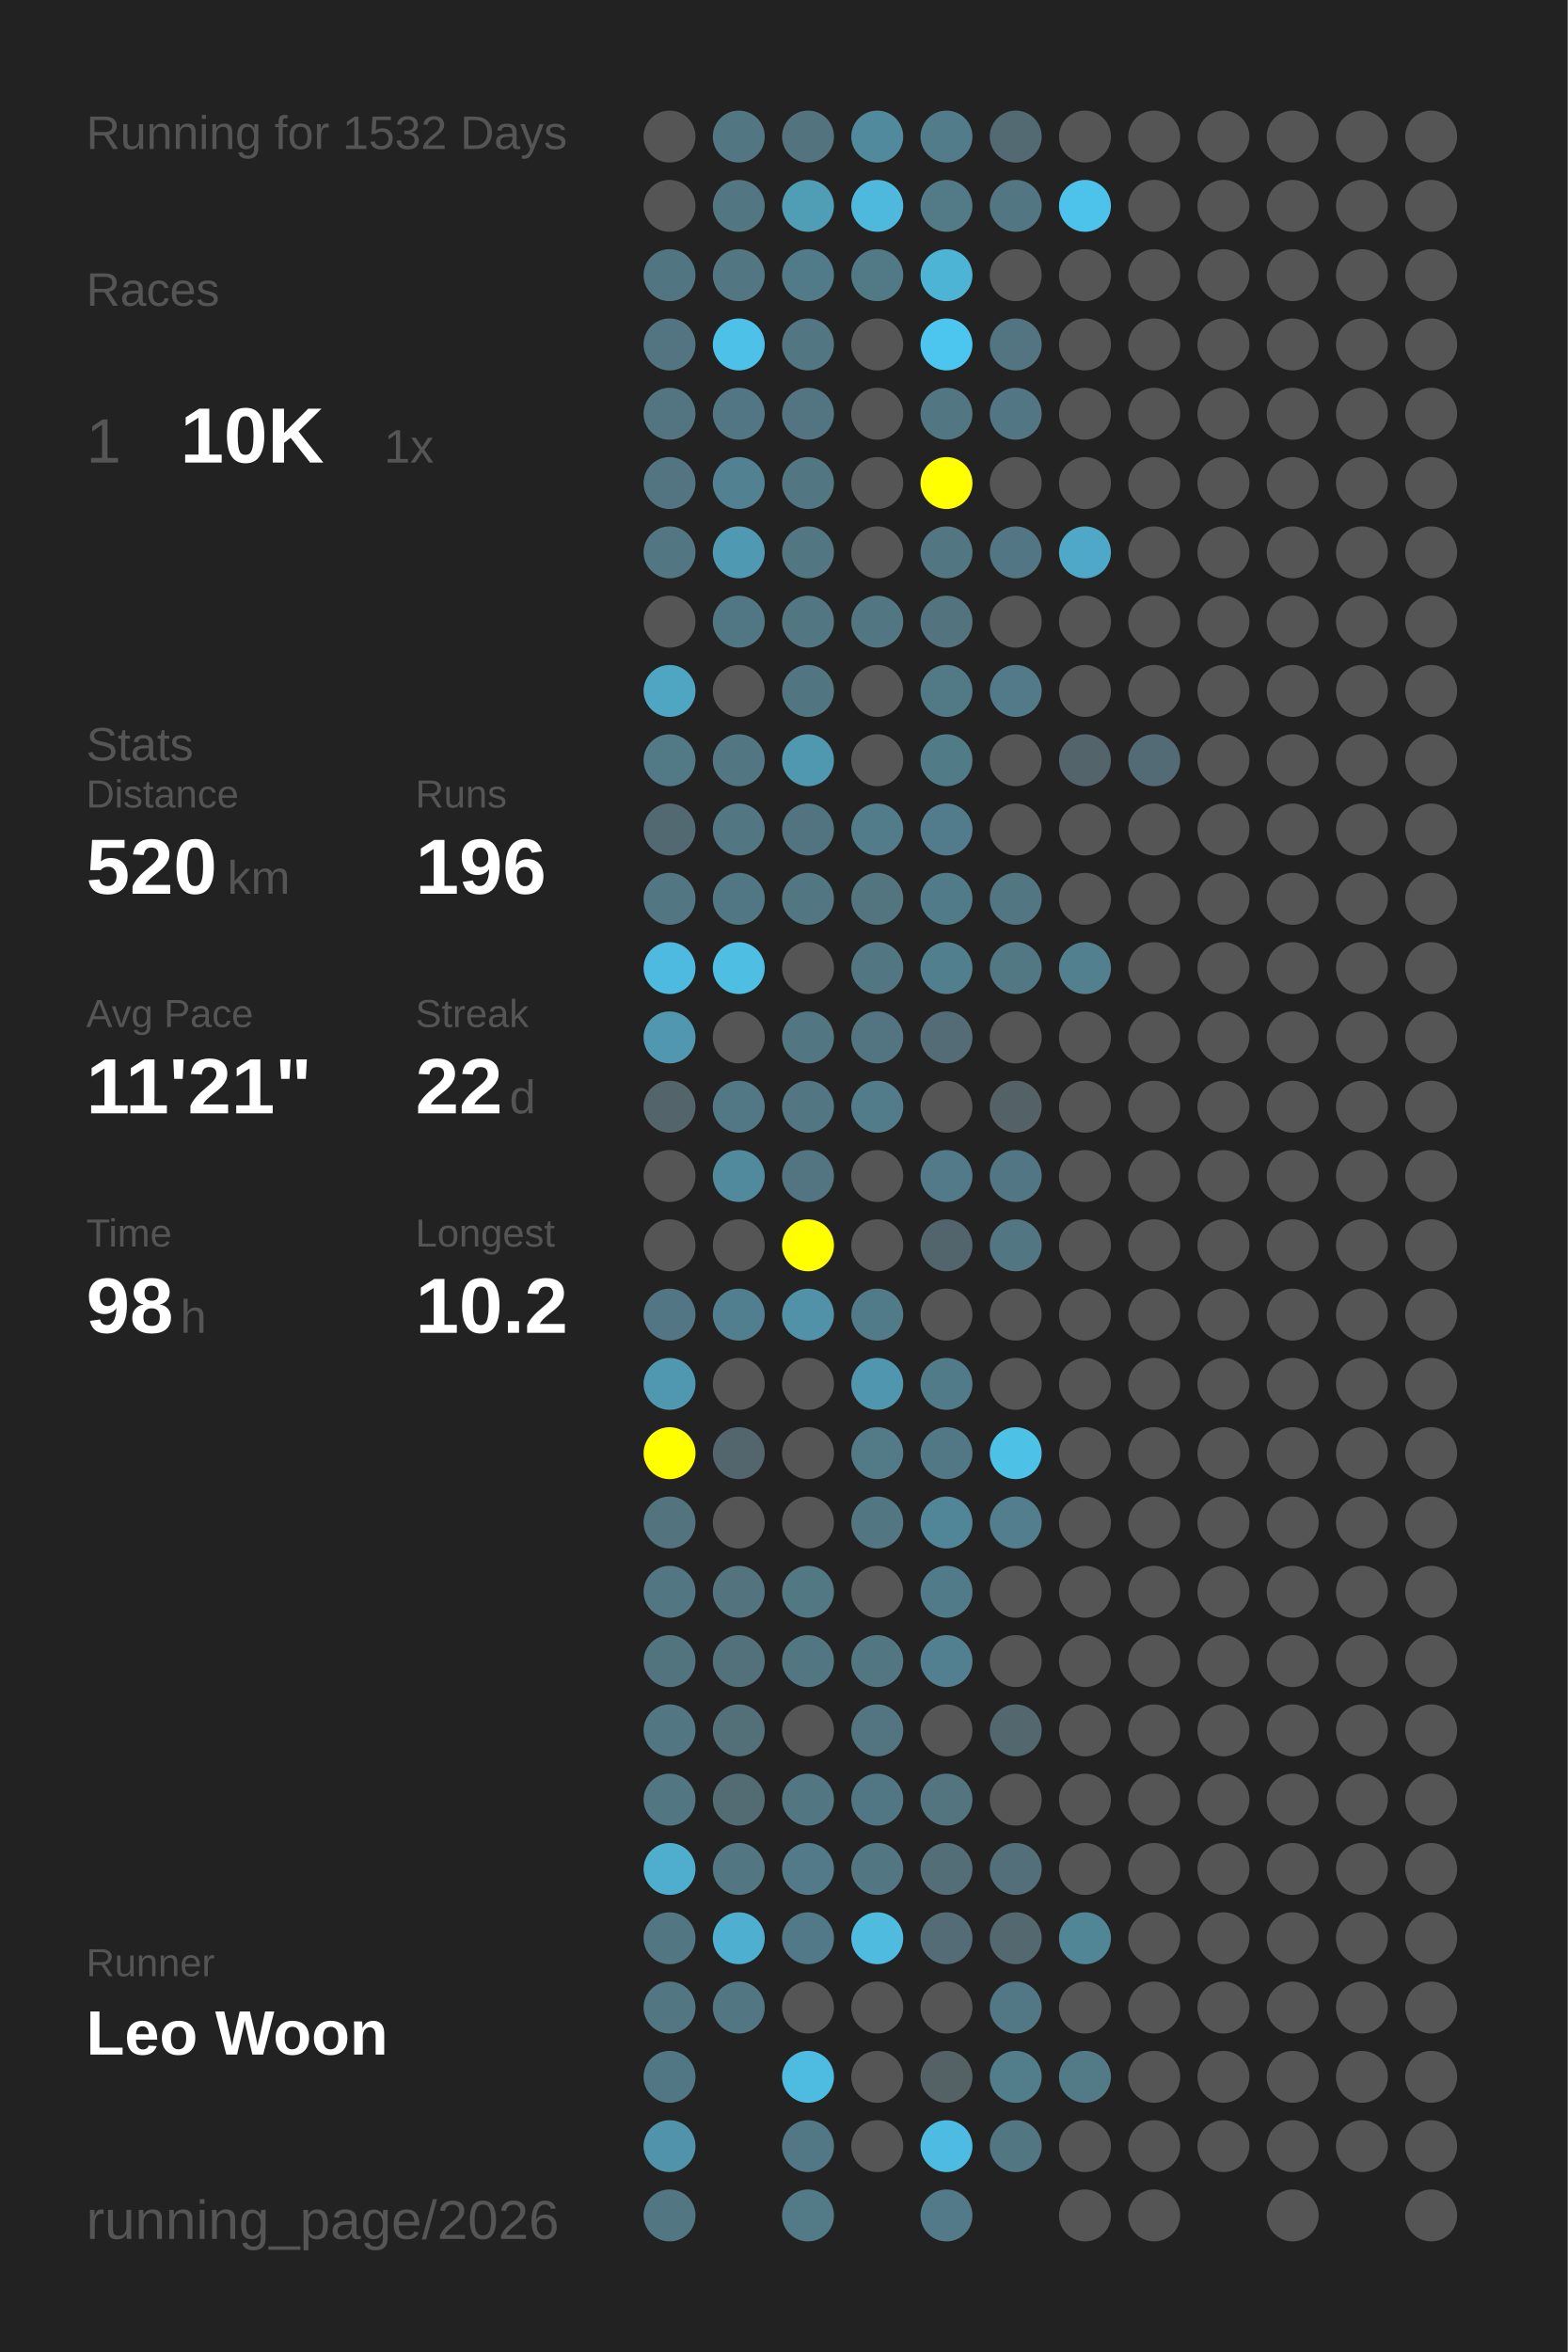
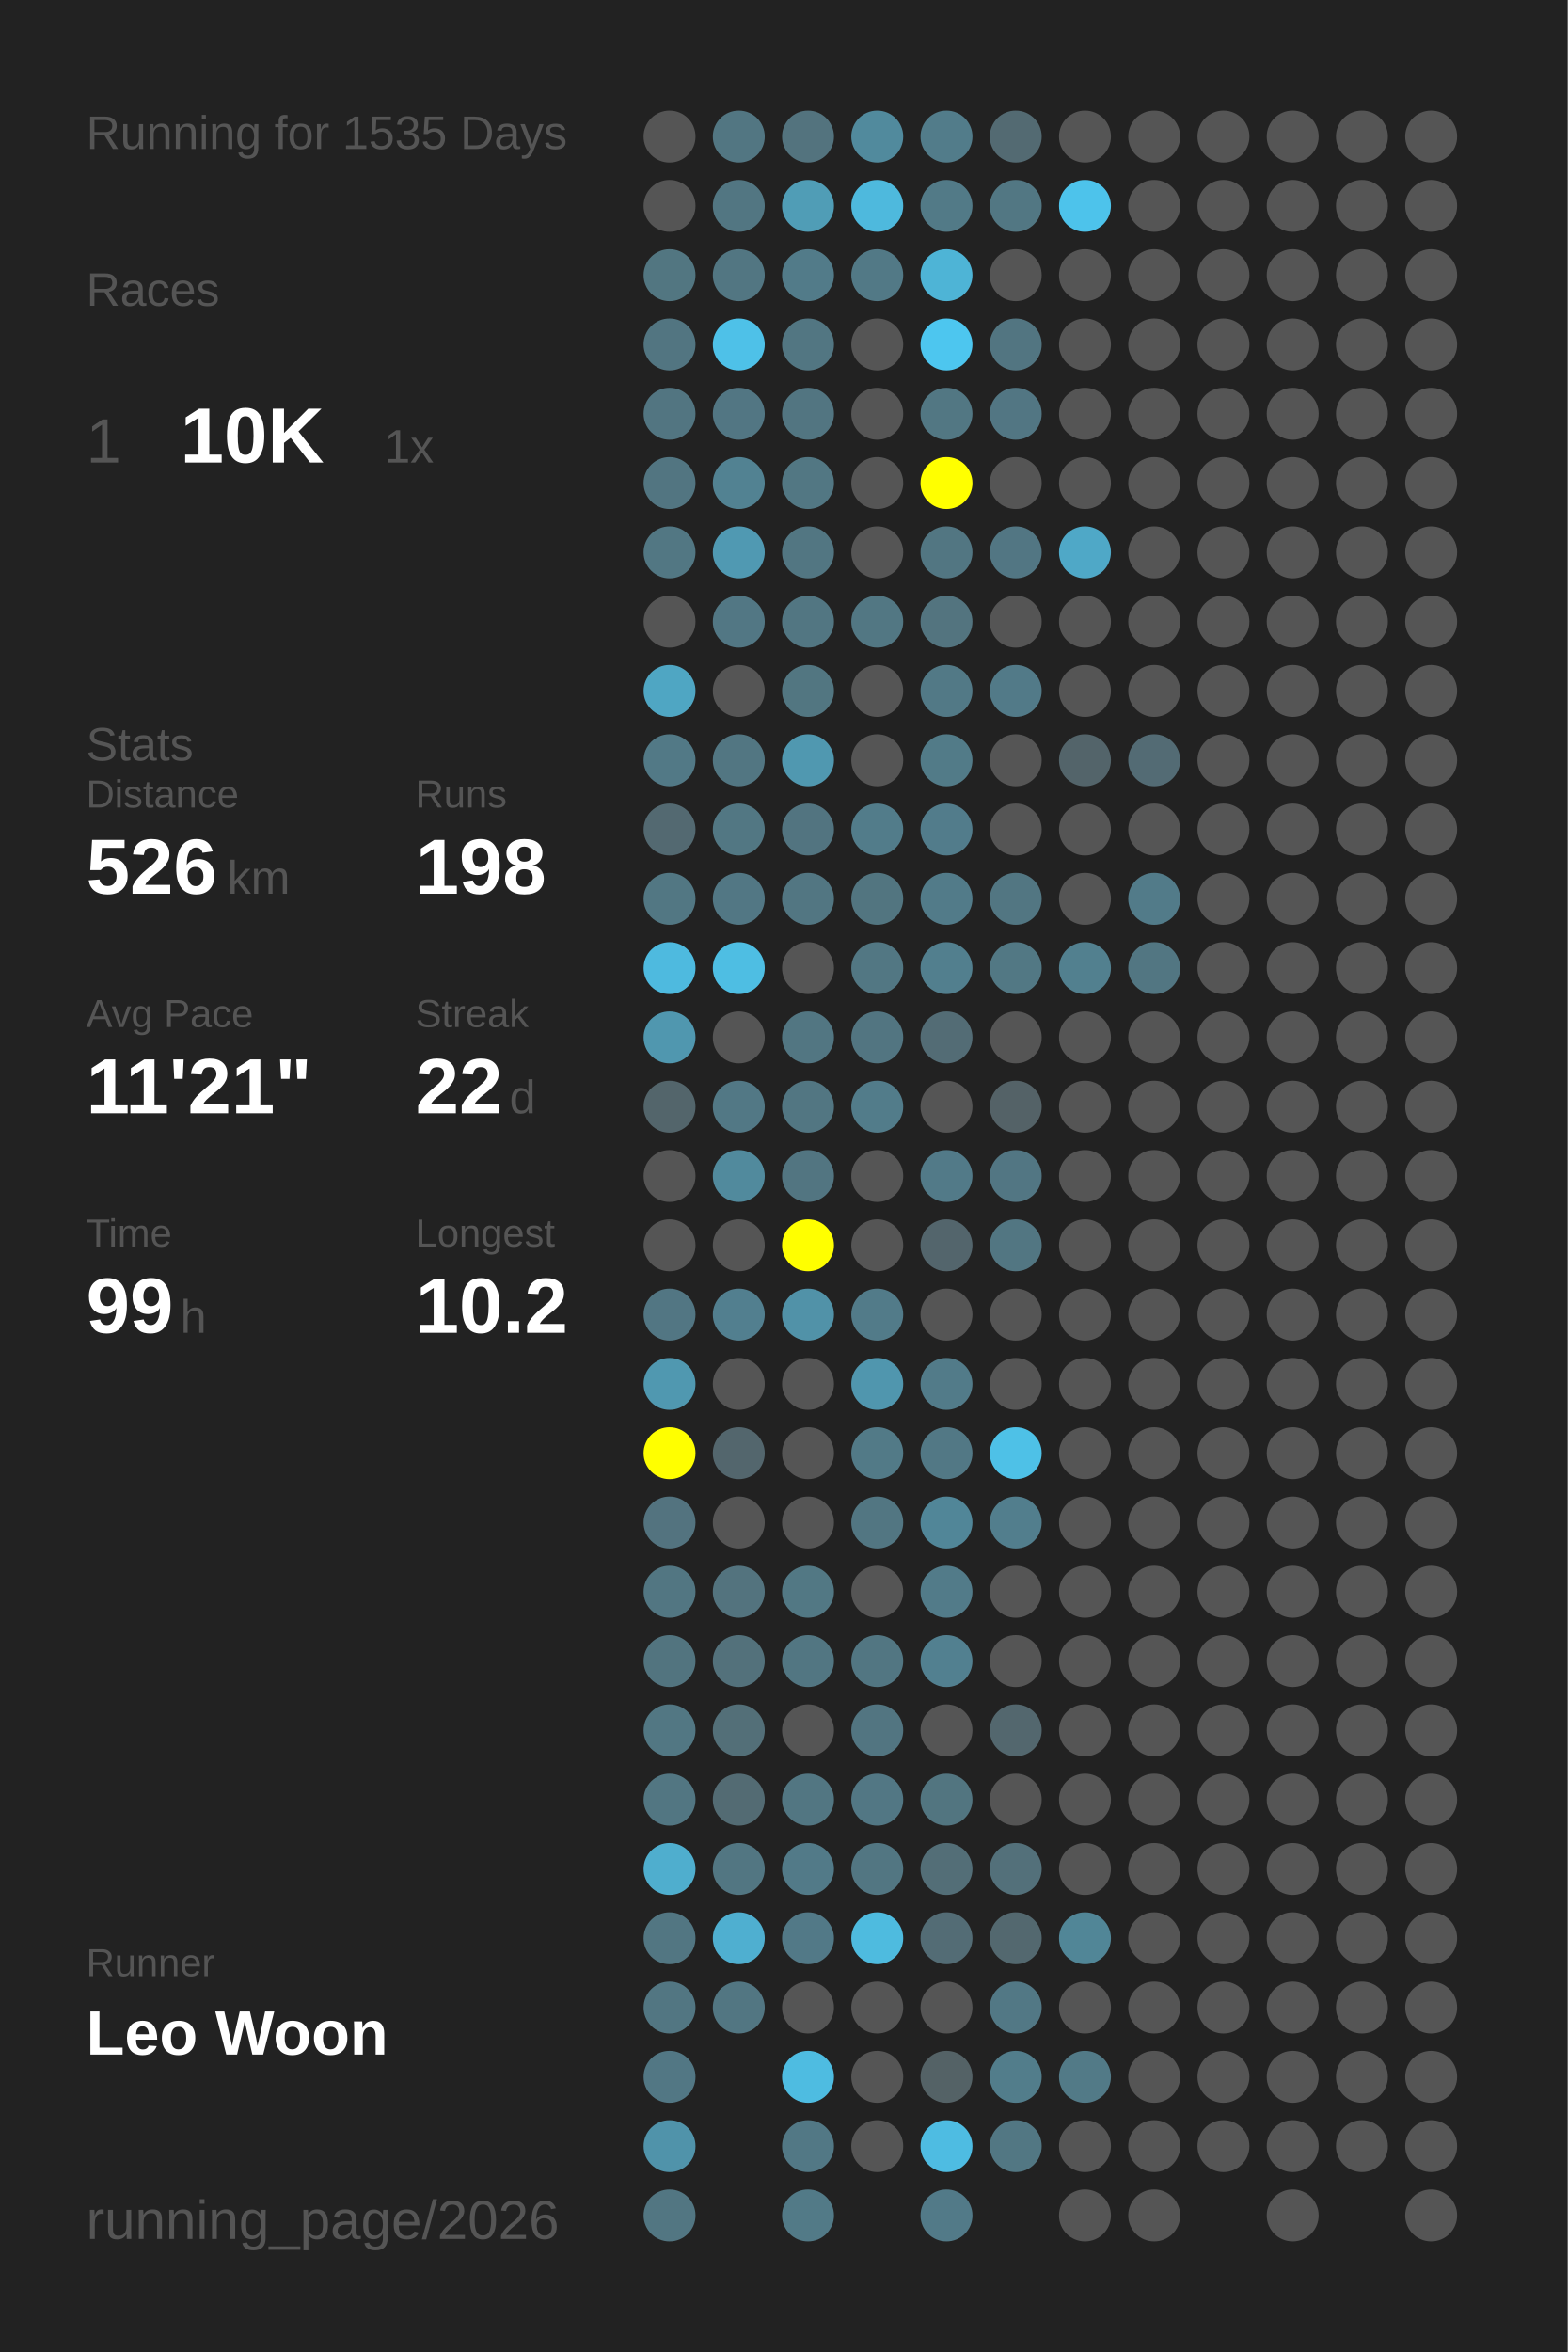
<svg xmlns="http://www.w3.org/2000/svg" baseProfile="full" height="300mm" version="1.1" viewBox="0,0,200,300" width="200mm">
  <defs />
  <rect fill="#222222" height="300" width="200" x="0" y="0" />
-   <text fill="#555555" style="font-size:6px; font-family:Arial;" x="11" y="19">Running for 1532 Days</text>
+   <text fill="#555555" style="font-size:6px; font-family:Arial;" x="11" y="19">Running for 1535 Days</text>
  <text fill="#555555" style="font-size:6px; font-family:Arial;" x="11" y="39">Races</text>
  <text fill="#555555" style="font-size:8px; font-family:Arial;" x="11" y="59">1</text>
  <text fill="#FFFFFF" style="font-size:10px; font-family:Arial; font-weight:bold;" x="23" y="59">10K</text>
  <text fill="#555555" style="font-size:6px; font-family:Arial;" x="49" y="59">1x</text>
  <text fill="#555555" style="font-size:6px; font-family:Arial;" x="11" y="97">Stats</text>
  <text fill="#555555" style="font-size:5px; font-family:Arial;" x="11" y="103">Distance</text>
-   <text fill="#FFFFFF" style="font-size:10px; font-family:Arial; font-weight:bold;" x="11" y="114">520</text>
+   <text fill="#FFFFFF" style="font-size:10px; font-family:Arial; font-weight:bold;" x="11" y="114">526</text>
  <text fill="#555555" style="font-size:6px; font-family:Arial;" x="29" y="114">km</text>
  <text fill="#555555" style="font-size:5px; font-family:Arial;" x="53" y="103">Runs</text>
-   <text fill="#FFFFFF" style="font-size:10px; font-family:Arial; font-weight:bold;" x="53" y="114">196</text>
+   <text fill="#FFFFFF" style="font-size:10px; font-family:Arial; font-weight:bold;" x="53" y="114">198</text>
  <text fill="#555555" style="font-size:5px; font-family:Arial;" x="11" y="131">Avg Pace</text>
  <text fill="#FFFFFF" style="font-size:10px; font-family:Arial; font-weight:bold;" x="11" y="142">11'21"</text>
  <text fill="#555555" style="font-size:5px; font-family:Arial;" x="53" y="131">Streak</text>
  <text fill="#FFFFFF" style="font-size:10px; font-family:Arial; font-weight:bold;" x="53" y="142">22</text>
  <text fill="#555555" style="font-size:6px; font-family:Arial;" x="65" y="142">d</text>
  <text fill="#555555" style="font-size:5px; font-family:Arial;" x="11" y="159">Time</text>
-   <text fill="#FFFFFF" style="font-size:10px; font-family:Arial; font-weight:bold;" x="11" y="170">98</text>
+   <text fill="#FFFFFF" style="font-size:10px; font-family:Arial; font-weight:bold;" x="11" y="170">99</text>
  <text fill="#555555" style="font-size:6px; font-family:Arial;" x="23" y="170">h</text>
  <text fill="#555555" style="font-size:5px; font-family:Arial;" x="53" y="159">Longest</text>
  <text fill="#FFFFFF" style="font-size:10px; font-family:Arial; font-weight:bold;" x="53" y="170">10.2</text>
  <text fill="#555555" style="font-size:5px; font-family:Arial;" x="11" y="252.065">Runner</text>
  <text fill="#FFFFFF" style="font-size:8px; font-family:Arial; font-weight:bold;" x="11" y="262.065">Leo Woon</text>
  <text fill="#555555" style="font-size:7px; font-family:Arial;" x="11" y="285.581">running_page/2026</text>
  <circle cx="85.417" cy="17.419" fill="#555555" r="3.312" />
  <circle cx="85.417" cy="26.258" fill="#555555" r="3.312" />
  <circle cx="85.417" cy="35.097" fill="#527681" r="3.312" />
  <circle cx="85.417" cy="43.935" fill="#527581" r="3.312" />
  <circle cx="85.417" cy="52.774" fill="#527581" r="3.312" />
  <circle cx="85.417" cy="61.613" fill="#527581" r="3.312" />
  <circle cx="85.417" cy="70.452" fill="#527783" r="3.312" />
  <circle cx="85.417" cy="79.29" fill="#555555" r="3.312" />
  <circle cx="85.417" cy="88.129" fill="#4fa6c3" r="3.312" />
  <circle cx="85.417" cy="96.968" fill="#527986" r="3.312" />
  <circle cx="85.417" cy="105.806" fill="#536971" r="3.312" />
  <circle cx="85.417" cy="114.645" fill="#527783" r="3.312" />
  <circle cx="85.417" cy="123.484" fill="#4ebadf" r="3.312" />
  <circle cx="85.417" cy="132.323" fill="#5097af" r="3.312" />
  <circle cx="85.417" cy="141.161" fill="#53656b" r="3.312" />
  <circle cx="85.417" cy="150" fill="#555555" r="3.312" />
  <circle cx="85.417" cy="158.839" fill="#555555" r="3.312" />
  <circle cx="85.417" cy="167.677" fill="#527683" r="3.312" />
  <circle cx="85.417" cy="176.516" fill="#5098b0" r="3.312" />
  <circle cx="85.417" cy="185.355" fill="#FFFF00" r="3.312" />
  <circle cx="85.417" cy="194.194" fill="#53737f" r="3.312" />
  <circle cx="85.417" cy="203.032" fill="#527682" r="3.312" />
  <circle cx="85.417" cy="211.871" fill="#52747f" r="3.312" />
  <circle cx="85.417" cy="220.71" fill="#527783" r="3.312" />
  <circle cx="85.417" cy="229.548" fill="#527682" r="3.312" />
  <circle cx="85.417" cy="238.387" fill="#4faece" r="3.312" />
  <circle cx="85.417" cy="247.226" fill="#527682" r="3.312" />
  <circle cx="85.417" cy="256.065" fill="#527682" r="3.312" />
  <circle cx="85.417" cy="264.903" fill="#527784" r="3.312" />
  <circle cx="85.417" cy="273.742" fill="#5093aa" r="3.312" />
  <circle cx="85.417" cy="282.581" fill="#527682" r="3.312" />
  <circle cx="94.25" cy="17.419" fill="#527682" r="3.312" />
  <circle cx="94.25" cy="26.258" fill="#527682" r="3.312" />
  <circle cx="94.25" cy="35.097" fill="#527682" r="3.312" />
  <circle cx="94.25" cy="43.935" fill="#4ec1e8" r="3.312" />
  <circle cx="94.25" cy="52.774" fill="#527683" r="3.312" />
  <circle cx="94.25" cy="61.613" fill="#528292" r="3.312" />
  <circle cx="94.25" cy="70.452" fill="#5099b2" r="3.312" />
  <circle cx="94.25" cy="79.29" fill="#527784" r="3.312" />
  <circle cx="94.25" cy="88.129" fill="#555555" r="3.312" />
  <circle cx="94.25" cy="96.968" fill="#527682" r="3.312" />
  <circle cx="94.25" cy="105.806" fill="#527783" r="3.312" />
  <circle cx="94.25" cy="114.645" fill="#527784" r="3.312" />
  <circle cx="94.25" cy="123.484" fill="#4ebee3" r="3.312" />
  <circle cx="94.25" cy="132.323" fill="#555555" r="3.312" />
  <circle cx="94.25" cy="141.161" fill="#527885" r="3.312" />
  <circle cx="94.25" cy="150" fill="#518a9d" r="3.312" />
  <circle cx="94.25" cy="158.839" fill="#555555" r="3.312" />
  <circle cx="94.25" cy="167.677" fill="#527f8f" r="3.312" />
  <circle cx="94.25" cy="176.516" fill="#555555" r="3.312" />
  <circle cx="94.25" cy="185.355" fill="#53666d" r="3.312" />
  <circle cx="94.25" cy="194.194" fill="#555555" r="3.312" />
  <circle cx="94.25" cy="203.032" fill="#53737e" r="3.312" />
  <circle cx="94.25" cy="211.871" fill="#53717b" r="3.312" />
  <circle cx="94.25" cy="220.71" fill="#536f78" r="3.312" />
  <circle cx="94.25" cy="229.548" fill="#536b73" r="3.312" />
  <circle cx="94.25" cy="238.387" fill="#527682" r="3.312" />
  <circle cx="94.25" cy="247.226" fill="#4fafd0" r="3.312" />
  <circle cx="94.25" cy="256.065" fill="#527682" r="3.312" />
  <circle cx="103.083" cy="17.419" fill="#53737e" r="3.312" />
  <circle cx="103.083" cy="26.258" fill="#509db6" r="3.312" />
  <circle cx="103.083" cy="35.097" fill="#527b89" r="3.312" />
  <circle cx="103.083" cy="43.935" fill="#527682" r="3.312" />
  <circle cx="103.083" cy="52.774" fill="#527581" r="3.312" />
  <circle cx="103.083" cy="61.613" fill="#527783" r="3.312" />
  <circle cx="103.083" cy="70.452" fill="#527682" r="3.312" />
  <circle cx="103.083" cy="79.29" fill="#527682" r="3.312" />
  <circle cx="103.083" cy="88.129" fill="#527681" r="3.312" />
  <circle cx="103.083" cy="96.968" fill="#5098b0" r="3.312" />
  <circle cx="103.083" cy="105.806" fill="#527480" r="3.312" />
  <circle cx="103.083" cy="114.645" fill="#527682" r="3.312" />
  <circle cx="103.083" cy="123.484" fill="#555555" r="3.312" />
  <circle cx="103.083" cy="132.323" fill="#527682" r="3.312" />
  <circle cx="103.083" cy="141.161" fill="#527682" r="3.312" />
  <circle cx="103.083" cy="150" fill="#527581" r="3.312" />
  <circle cx="103.083" cy="158.839" fill="#FFFF00" r="3.312" />
  <circle cx="103.083" cy="167.677" fill="#5192a8" r="3.312" />
  <circle cx="103.083" cy="176.516" fill="#555555" r="3.312" />
  <circle cx="103.083" cy="185.355" fill="#555555" r="3.312" />
  <circle cx="103.083" cy="194.194" fill="#555555" r="3.312" />
  <circle cx="103.083" cy="203.032" fill="#527884" r="3.312" />
  <circle cx="103.083" cy="211.871" fill="#527682" r="3.312" />
  <circle cx="103.083" cy="220.71" fill="#555555" r="3.312" />
  <circle cx="103.083" cy="229.548" fill="#527682" r="3.312" />
  <circle cx="103.083" cy="238.387" fill="#527a88" r="3.312" />
  <circle cx="103.083" cy="247.226" fill="#527987" r="3.312" />
  <circle cx="103.083" cy="256.065" fill="#555555" r="3.312" />
  <circle cx="103.083" cy="264.903" fill="#4ebce1" r="3.312" />
  <circle cx="103.083" cy="273.742" fill="#527885" r="3.312" />
  <circle cx="103.083" cy="282.581" fill="#527a87" r="3.312" />
  <circle cx="111.917" cy="17.419" fill="#518a9d" r="3.312" />
  <circle cx="111.917" cy="26.258" fill="#4eb9dd" r="3.312" />
  <circle cx="111.917" cy="35.097" fill="#527986" r="3.312" />
  <circle cx="111.917" cy="43.935" fill="#555555" r="3.312" />
  <circle cx="111.917" cy="52.774" fill="#555555" r="3.312" />
  <circle cx="111.917" cy="61.613" fill="#555555" r="3.312" />
  <circle cx="111.917" cy="70.452" fill="#555555" r="3.312" />
  <circle cx="111.917" cy="79.29" fill="#527783" r="3.312" />
  <circle cx="111.917" cy="88.129" fill="#555555" r="3.312" />
  <circle cx="111.917" cy="96.968" fill="#555555" r="3.312" />
  <circle cx="111.917" cy="105.806" fill="#527c8a" r="3.312" />
  <circle cx="111.917" cy="114.645" fill="#527580" r="3.312" />
  <circle cx="111.917" cy="123.484" fill="#527783" r="3.312" />
  <circle cx="111.917" cy="132.323" fill="#527581" r="3.312" />
  <circle cx="111.917" cy="141.161" fill="#527c8a" r="3.312" />
  <circle cx="111.917" cy="150" fill="#555555" r="3.312" />
  <circle cx="111.917" cy="158.839" fill="#555555" r="3.312" />
  <circle cx="111.917" cy="167.677" fill="#527b89" r="3.312" />
  <circle cx="111.917" cy="176.516" fill="#5096ae" r="3.312" />
  <circle cx="111.917" cy="185.355" fill="#527a87" r="3.312" />
  <circle cx="111.917" cy="194.194" fill="#527682" r="3.312" />
  <circle cx="111.917" cy="203.032" fill="#555555" r="3.312" />
  <circle cx="111.917" cy="211.871" fill="#527682" r="3.312" />
  <circle cx="111.917" cy="220.71" fill="#527581" r="3.312" />
  <circle cx="111.917" cy="229.548" fill="#527784" r="3.312" />
  <circle cx="111.917" cy="238.387" fill="#527682" r="3.312" />
  <circle cx="111.917" cy="247.226" fill="#4ebbdf" r="3.312" />
  <circle cx="111.917" cy="256.065" fill="#555555" r="3.312" />
  <circle cx="111.917" cy="264.903" fill="#555555" r="3.312" />
  <circle cx="111.917" cy="273.742" fill="#555555" r="3.312" />
  <circle cx="120.75" cy="17.419" fill="#527c8a" r="3.312" />
  <circle cx="120.75" cy="26.258" fill="#527a87" r="3.312" />
  <circle cx="120.75" cy="35.097" fill="#4eb4d6" r="3.312" />
  <circle cx="120.75" cy="43.935" fill="#4dc6ef" r="3.312" />
  <circle cx="120.75" cy="52.774" fill="#527783" r="3.312" />
  <circle cx="120.75" cy="61.613" fill="#FFFF00" r="3.312" />
  <circle cx="120.75" cy="70.452" fill="#527682" r="3.312" />
  <circle cx="120.75" cy="79.29" fill="#53747f" r="3.312" />
  <circle cx="120.75" cy="88.129" fill="#527986" r="3.312" />
  <circle cx="120.75" cy="96.968" fill="#527b88" r="3.312" />
  <circle cx="120.75" cy="105.806" fill="#527c8b" r="3.312" />
  <circle cx="120.75" cy="114.645" fill="#527b89" r="3.312" />
  <circle cx="120.75" cy="123.484" fill="#527f8e" r="3.312" />
  <circle cx="120.75" cy="132.323" fill="#536c75" r="3.312" />
  <circle cx="120.75" cy="141.161" fill="#555555" r="3.312" />
  <circle cx="120.75" cy="150" fill="#527a88" r="3.312" />
  <circle cx="120.75" cy="158.839" fill="#53656c" r="3.312" />
  <circle cx="120.75" cy="167.677" fill="#555555" r="3.312" />
  <circle cx="120.75" cy="176.516" fill="#527b89" r="3.312" />
  <circle cx="120.75" cy="185.355" fill="#527885" r="3.312" />
  <circle cx="120.75" cy="194.194" fill="#518698" r="3.312" />
  <circle cx="120.75" cy="203.032" fill="#527b89" r="3.312" />
  <circle cx="120.75" cy="211.871" fill="#528090" r="3.312" />
  <circle cx="120.75" cy="220.71" fill="#555555" r="3.312" />
  <circle cx="120.75" cy="229.548" fill="#527580" r="3.312" />
  <circle cx="120.75" cy="238.387" fill="#536e77" r="3.312" />
  <circle cx="120.75" cy="247.226" fill="#536c75" r="3.312" />
  <circle cx="120.75" cy="256.065" fill="#555555" r="3.312" />
  <circle cx="120.75" cy="264.903" fill="#546266" r="3.312" />
  <circle cx="120.75" cy="273.742" fill="#4ebce2" r="3.312" />
  <circle cx="120.75" cy="282.581" fill="#527a88" r="3.312" />
  <circle cx="129.583" cy="17.419" fill="#536a72" r="3.312" />
  <circle cx="129.583" cy="26.258" fill="#527783" r="3.312" />
  <circle cx="129.583" cy="35.097" fill="#555555" r="3.312" />
  <circle cx="129.583" cy="43.935" fill="#527581" r="3.312" />
  <circle cx="129.583" cy="52.774" fill="#527683" r="3.312" />
  <circle cx="129.583" cy="61.613" fill="#555555" r="3.312" />
  <circle cx="129.583" cy="70.452" fill="#527683" r="3.312" />
  <circle cx="129.583" cy="79.29" fill="#555555" r="3.312" />
  <circle cx="129.583" cy="88.129" fill="#527a88" r="3.312" />
  <circle cx="129.583" cy="96.968" fill="#555555" r="3.312" />
  <circle cx="129.583" cy="105.806" fill="#555555" r="3.312" />
  <circle cx="129.583" cy="114.645" fill="#527682" r="3.312" />
  <circle cx="129.583" cy="123.484" fill="#527884" r="3.312" />
  <circle cx="129.583" cy="132.323" fill="#555555" r="3.312" />
  <circle cx="129.583" cy="141.161" fill="#546267" r="3.312" />
  <circle cx="129.583" cy="150" fill="#527683" r="3.312" />
  <circle cx="129.583" cy="158.839" fill="#527682" r="3.312" />
  <circle cx="129.583" cy="167.677" fill="#555555" r="3.312" />
  <circle cx="129.583" cy="176.516" fill="#555555" r="3.312" />
  <circle cx="129.583" cy="185.355" fill="#4ec1e7" r="3.312" />
  <circle cx="129.583" cy="194.194" fill="#527e8d" r="3.312" />
  <circle cx="129.583" cy="203.032" fill="#555555" r="3.312" />
  <circle cx="129.583" cy="211.871" fill="#555555" r="3.312" />
  <circle cx="129.583" cy="220.71" fill="#53676e" r="3.312" />
  <circle cx="129.583" cy="229.548" fill="#555555" r="3.312" />
  <circle cx="129.583" cy="238.387" fill="#53707a" r="3.312" />
  <circle cx="129.583" cy="247.226" fill="#53686f" r="3.312" />
  <circle cx="129.583" cy="256.065" fill="#527885" r="3.312" />
  <circle cx="129.583" cy="264.903" fill="#527d8b" r="3.312" />
  <circle cx="129.583" cy="273.742" fill="#527783" r="3.312" />
  <circle cx="138.417" cy="17.419" fill="#555555" r="3.312" />
  <circle cx="138.417" cy="26.258" fill="#4dc3eb" r="3.312" />
  <circle cx="138.417" cy="35.097" fill="#555555" r="3.312" />
  <circle cx="138.417" cy="43.935" fill="#555555" r="3.312" />
  <circle cx="138.417" cy="52.774" fill="#555555" r="3.312" />
  <circle cx="138.417" cy="61.613" fill="#555555" r="3.312" />
  <circle cx="138.417" cy="70.452" fill="#4fa8c7" r="3.312" />
  <circle cx="138.417" cy="79.29" fill="#555555" r="3.312" />
  <circle cx="138.417" cy="88.129" fill="#555555" r="3.312" />
  <circle cx="138.417" cy="96.968" fill="#53646a" r="3.312" />
  <circle cx="138.417" cy="105.806" fill="#555555" r="3.312" />
  <circle cx="138.417" cy="114.645" fill="#555555" r="3.312" />
  <circle cx="138.417" cy="123.484" fill="#52808f" r="3.312" />
  <circle cx="138.417" cy="132.323" fill="#555555" r="3.312" />
  <circle cx="138.417" cy="141.161" fill="#555555" r="3.312" />
  <circle cx="138.417" cy="150" fill="#555555" r="3.312" />
  <circle cx="138.417" cy="158.839" fill="#555555" r="3.312" />
  <circle cx="138.417" cy="167.677" fill="#555555" r="3.312" />
  <circle cx="138.417" cy="176.516" fill="#555555" r="3.312" />
  <circle cx="138.417" cy="185.355" fill="#555555" r="3.312" />
  <circle cx="138.417" cy="194.194" fill="#555555" r="3.312" />
  <circle cx="138.417" cy="203.032" fill="#555555" r="3.312" />
  <circle cx="138.417" cy="211.871" fill="#555555" r="3.312" />
  <circle cx="138.417" cy="220.71" fill="#555555" r="3.312" />
  <circle cx="138.417" cy="229.548" fill="#555555" r="3.312" />
  <circle cx="138.417" cy="238.387" fill="#555555" r="3.312" />
  <circle cx="138.417" cy="247.226" fill="#518697" r="3.312" />
  <circle cx="138.417" cy="256.065" fill="#555555" r="3.312" />
  <circle cx="138.417" cy="264.903" fill="#527a87" r="3.312" />
  <circle cx="138.417" cy="273.742" fill="#555555" r="3.312" />
  <circle cx="138.417" cy="282.581" fill="#555555" r="3.312" />
  <circle cx="147.25" cy="17.419" fill="#555555" r="3.312" />
  <circle cx="147.25" cy="26.258" fill="#555555" r="3.312" />
  <circle cx="147.25" cy="35.097" fill="#555555" r="3.312" />
  <circle cx="147.25" cy="43.935" fill="#555555" r="3.312" />
  <circle cx="147.25" cy="52.774" fill="#555555" r="3.312" />
  <circle cx="147.25" cy="61.613" fill="#555555" r="3.312" />
  <circle cx="147.25" cy="70.452" fill="#555555" r="3.312" />
  <circle cx="147.25" cy="79.29" fill="#555555" r="3.312" />
  <circle cx="147.25" cy="88.129" fill="#555555" r="3.312" />
  <circle cx="147.25" cy="96.968" fill="#536b74" r="3.312" />
  <circle cx="147.25" cy="105.806" fill="#555555" r="3.312" />
-   <circle cx="147.25" cy="114.645" fill="#555555" r="3.312" />
-   <circle cx="147.25" cy="123.484" fill="#555555" r="3.312" />
+   <circle cx="147.25" cy="114.645" fill="#527b89" r="3.312" />
+   <circle cx="147.25" cy="123.484" fill="#527682" r="3.312" />
  <circle cx="147.25" cy="132.323" fill="#555555" r="3.312" />
  <circle cx="147.25" cy="141.161" fill="#555555" r="3.312" />
  <circle cx="147.25" cy="150" fill="#555555" r="3.312" />
  <circle cx="147.25" cy="158.839" fill="#555555" r="3.312" />
  <circle cx="147.25" cy="167.677" fill="#555555" r="3.312" />
  <circle cx="147.25" cy="176.516" fill="#555555" r="3.312" />
  <circle cx="147.25" cy="185.355" fill="#555555" r="3.312" />
  <circle cx="147.25" cy="194.194" fill="#555555" r="3.312" />
  <circle cx="147.25" cy="203.032" fill="#555555" r="3.312" />
  <circle cx="147.25" cy="211.871" fill="#555555" r="3.312" />
  <circle cx="147.25" cy="220.71" fill="#555555" r="3.312" />
  <circle cx="147.25" cy="229.548" fill="#555555" r="3.312" />
  <circle cx="147.25" cy="238.387" fill="#555555" r="3.312" />
  <circle cx="147.25" cy="247.226" fill="#555555" r="3.312" />
  <circle cx="147.25" cy="256.065" fill="#555555" r="3.312" />
  <circle cx="147.25" cy="264.903" fill="#555555" r="3.312" />
  <circle cx="147.25" cy="273.742" fill="#555555" r="3.312" />
  <circle cx="147.25" cy="282.581" fill="#555555" r="3.312" />
  <circle cx="156.083" cy="17.419" fill="#555555" r="3.312" />
  <circle cx="156.083" cy="26.258" fill="#555555" r="3.312" />
  <circle cx="156.083" cy="35.097" fill="#555555" r="3.312" />
  <circle cx="156.083" cy="43.935" fill="#555555" r="3.312" />
  <circle cx="156.083" cy="52.774" fill="#555555" r="3.312" />
  <circle cx="156.083" cy="61.613" fill="#555555" r="3.312" />
  <circle cx="156.083" cy="70.452" fill="#555555" r="3.312" />
  <circle cx="156.083" cy="79.29" fill="#555555" r="3.312" />
  <circle cx="156.083" cy="88.129" fill="#555555" r="3.312" />
  <circle cx="156.083" cy="96.968" fill="#555555" r="3.312" />
  <circle cx="156.083" cy="105.806" fill="#555555" r="3.312" />
  <circle cx="156.083" cy="114.645" fill="#555555" r="3.312" />
  <circle cx="156.083" cy="123.484" fill="#555555" r="3.312" />
  <circle cx="156.083" cy="132.323" fill="#555555" r="3.312" />
  <circle cx="156.083" cy="141.161" fill="#555555" r="3.312" />
  <circle cx="156.083" cy="150" fill="#555555" r="3.312" />
  <circle cx="156.083" cy="158.839" fill="#555555" r="3.312" />
  <circle cx="156.083" cy="167.677" fill="#555555" r="3.312" />
  <circle cx="156.083" cy="176.516" fill="#555555" r="3.312" />
  <circle cx="156.083" cy="185.355" fill="#555555" r="3.312" />
  <circle cx="156.083" cy="194.194" fill="#555555" r="3.312" />
  <circle cx="156.083" cy="203.032" fill="#555555" r="3.312" />
  <circle cx="156.083" cy="211.871" fill="#555555" r="3.312" />
  <circle cx="156.083" cy="220.71" fill="#555555" r="3.312" />
  <circle cx="156.083" cy="229.548" fill="#555555" r="3.312" />
  <circle cx="156.083" cy="238.387" fill="#555555" r="3.312" />
  <circle cx="156.083" cy="247.226" fill="#555555" r="3.312" />
  <circle cx="156.083" cy="256.065" fill="#555555" r="3.312" />
  <circle cx="156.083" cy="264.903" fill="#555555" r="3.312" />
  <circle cx="156.083" cy="273.742" fill="#555555" r="3.312" />
  <circle cx="164.917" cy="17.419" fill="#555555" r="3.312" />
  <circle cx="164.917" cy="26.258" fill="#555555" r="3.312" />
  <circle cx="164.917" cy="35.097" fill="#555555" r="3.312" />
  <circle cx="164.917" cy="43.935" fill="#555555" r="3.312" />
  <circle cx="164.917" cy="52.774" fill="#555555" r="3.312" />
  <circle cx="164.917" cy="61.613" fill="#555555" r="3.312" />
  <circle cx="164.917" cy="70.452" fill="#555555" r="3.312" />
  <circle cx="164.917" cy="79.29" fill="#555555" r="3.312" />
  <circle cx="164.917" cy="88.129" fill="#555555" r="3.312" />
  <circle cx="164.917" cy="96.968" fill="#555555" r="3.312" />
  <circle cx="164.917" cy="105.806" fill="#555555" r="3.312" />
  <circle cx="164.917" cy="114.645" fill="#555555" r="3.312" />
  <circle cx="164.917" cy="123.484" fill="#555555" r="3.312" />
  <circle cx="164.917" cy="132.323" fill="#555555" r="3.312" />
  <circle cx="164.917" cy="141.161" fill="#555555" r="3.312" />
  <circle cx="164.917" cy="150" fill="#555555" r="3.312" />
  <circle cx="164.917" cy="158.839" fill="#555555" r="3.312" />
  <circle cx="164.917" cy="167.677" fill="#555555" r="3.312" />
  <circle cx="164.917" cy="176.516" fill="#555555" r="3.312" />
  <circle cx="164.917" cy="185.355" fill="#555555" r="3.312" />
  <circle cx="164.917" cy="194.194" fill="#555555" r="3.312" />
  <circle cx="164.917" cy="203.032" fill="#555555" r="3.312" />
  <circle cx="164.917" cy="211.871" fill="#555555" r="3.312" />
  <circle cx="164.917" cy="220.71" fill="#555555" r="3.312" />
  <circle cx="164.917" cy="229.548" fill="#555555" r="3.312" />
  <circle cx="164.917" cy="238.387" fill="#555555" r="3.312" />
  <circle cx="164.917" cy="247.226" fill="#555555" r="3.312" />
  <circle cx="164.917" cy="256.065" fill="#555555" r="3.312" />
  <circle cx="164.917" cy="264.903" fill="#555555" r="3.312" />
  <circle cx="164.917" cy="273.742" fill="#555555" r="3.312" />
  <circle cx="164.917" cy="282.581" fill="#555555" r="3.312" />
  <circle cx="173.75" cy="17.419" fill="#555555" r="3.312" />
  <circle cx="173.75" cy="26.258" fill="#555555" r="3.312" />
  <circle cx="173.75" cy="35.097" fill="#555555" r="3.312" />
  <circle cx="173.75" cy="43.935" fill="#555555" r="3.312" />
  <circle cx="173.75" cy="52.774" fill="#555555" r="3.312" />
  <circle cx="173.75" cy="61.613" fill="#555555" r="3.312" />
  <circle cx="173.75" cy="70.452" fill="#555555" r="3.312" />
  <circle cx="173.75" cy="79.29" fill="#555555" r="3.312" />
  <circle cx="173.75" cy="88.129" fill="#555555" r="3.312" />
  <circle cx="173.75" cy="96.968" fill="#555555" r="3.312" />
  <circle cx="173.75" cy="105.806" fill="#555555" r="3.312" />
  <circle cx="173.75" cy="114.645" fill="#555555" r="3.312" />
  <circle cx="173.75" cy="123.484" fill="#555555" r="3.312" />
  <circle cx="173.75" cy="132.323" fill="#555555" r="3.312" />
  <circle cx="173.75" cy="141.161" fill="#555555" r="3.312" />
  <circle cx="173.75" cy="150" fill="#555555" r="3.312" />
  <circle cx="173.75" cy="158.839" fill="#555555" r="3.312" />
  <circle cx="173.75" cy="167.677" fill="#555555" r="3.312" />
  <circle cx="173.75" cy="176.516" fill="#555555" r="3.312" />
  <circle cx="173.75" cy="185.355" fill="#555555" r="3.312" />
  <circle cx="173.75" cy="194.194" fill="#555555" r="3.312" />
  <circle cx="173.75" cy="203.032" fill="#555555" r="3.312" />
  <circle cx="173.75" cy="211.871" fill="#555555" r="3.312" />
  <circle cx="173.75" cy="220.71" fill="#555555" r="3.312" />
  <circle cx="173.75" cy="229.548" fill="#555555" r="3.312" />
  <circle cx="173.75" cy="238.387" fill="#555555" r="3.312" />
  <circle cx="173.75" cy="247.226" fill="#555555" r="3.312" />
  <circle cx="173.75" cy="256.065" fill="#555555" r="3.312" />
  <circle cx="173.75" cy="264.903" fill="#555555" r="3.312" />
  <circle cx="173.75" cy="273.742" fill="#555555" r="3.312" />
  <circle cx="182.583" cy="17.419" fill="#555555" r="3.312" />
  <circle cx="182.583" cy="26.258" fill="#555555" r="3.312" />
  <circle cx="182.583" cy="35.097" fill="#555555" r="3.312" />
  <circle cx="182.583" cy="43.935" fill="#555555" r="3.312" />
  <circle cx="182.583" cy="52.774" fill="#555555" r="3.312" />
  <circle cx="182.583" cy="61.613" fill="#555555" r="3.312" />
  <circle cx="182.583" cy="70.452" fill="#555555" r="3.312" />
  <circle cx="182.583" cy="79.29" fill="#555555" r="3.312" />
  <circle cx="182.583" cy="88.129" fill="#555555" r="3.312" />
  <circle cx="182.583" cy="96.968" fill="#555555" r="3.312" />
  <circle cx="182.583" cy="105.806" fill="#555555" r="3.312" />
  <circle cx="182.583" cy="114.645" fill="#555555" r="3.312" />
  <circle cx="182.583" cy="123.484" fill="#555555" r="3.312" />
  <circle cx="182.583" cy="132.323" fill="#555555" r="3.312" />
  <circle cx="182.583" cy="141.161" fill="#555555" r="3.312" />
  <circle cx="182.583" cy="150" fill="#555555" r="3.312" />
  <circle cx="182.583" cy="158.839" fill="#555555" r="3.312" />
  <circle cx="182.583" cy="167.677" fill="#555555" r="3.312" />
  <circle cx="182.583" cy="176.516" fill="#555555" r="3.312" />
  <circle cx="182.583" cy="185.355" fill="#555555" r="3.312" />
  <circle cx="182.583" cy="194.194" fill="#555555" r="3.312" />
  <circle cx="182.583" cy="203.032" fill="#555555" r="3.312" />
  <circle cx="182.583" cy="211.871" fill="#555555" r="3.312" />
  <circle cx="182.583" cy="220.71" fill="#555555" r="3.312" />
  <circle cx="182.583" cy="229.548" fill="#555555" r="3.312" />
  <circle cx="182.583" cy="238.387" fill="#555555" r="3.312" />
  <circle cx="182.583" cy="247.226" fill="#555555" r="3.312" />
  <circle cx="182.583" cy="256.065" fill="#555555" r="3.312" />
  <circle cx="182.583" cy="264.903" fill="#555555" r="3.312" />
  <circle cx="182.583" cy="273.742" fill="#555555" r="3.312" />
  <circle cx="182.583" cy="282.581" fill="#555555" r="3.312" />
</svg>
